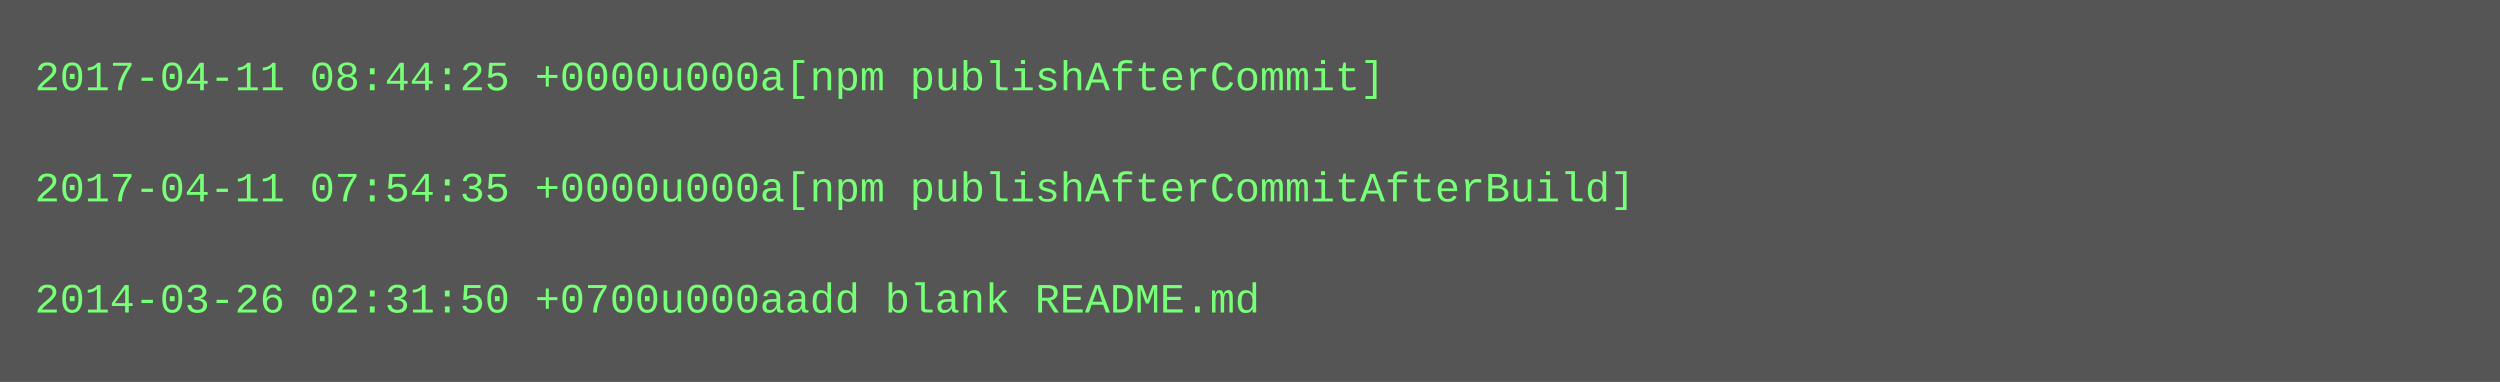
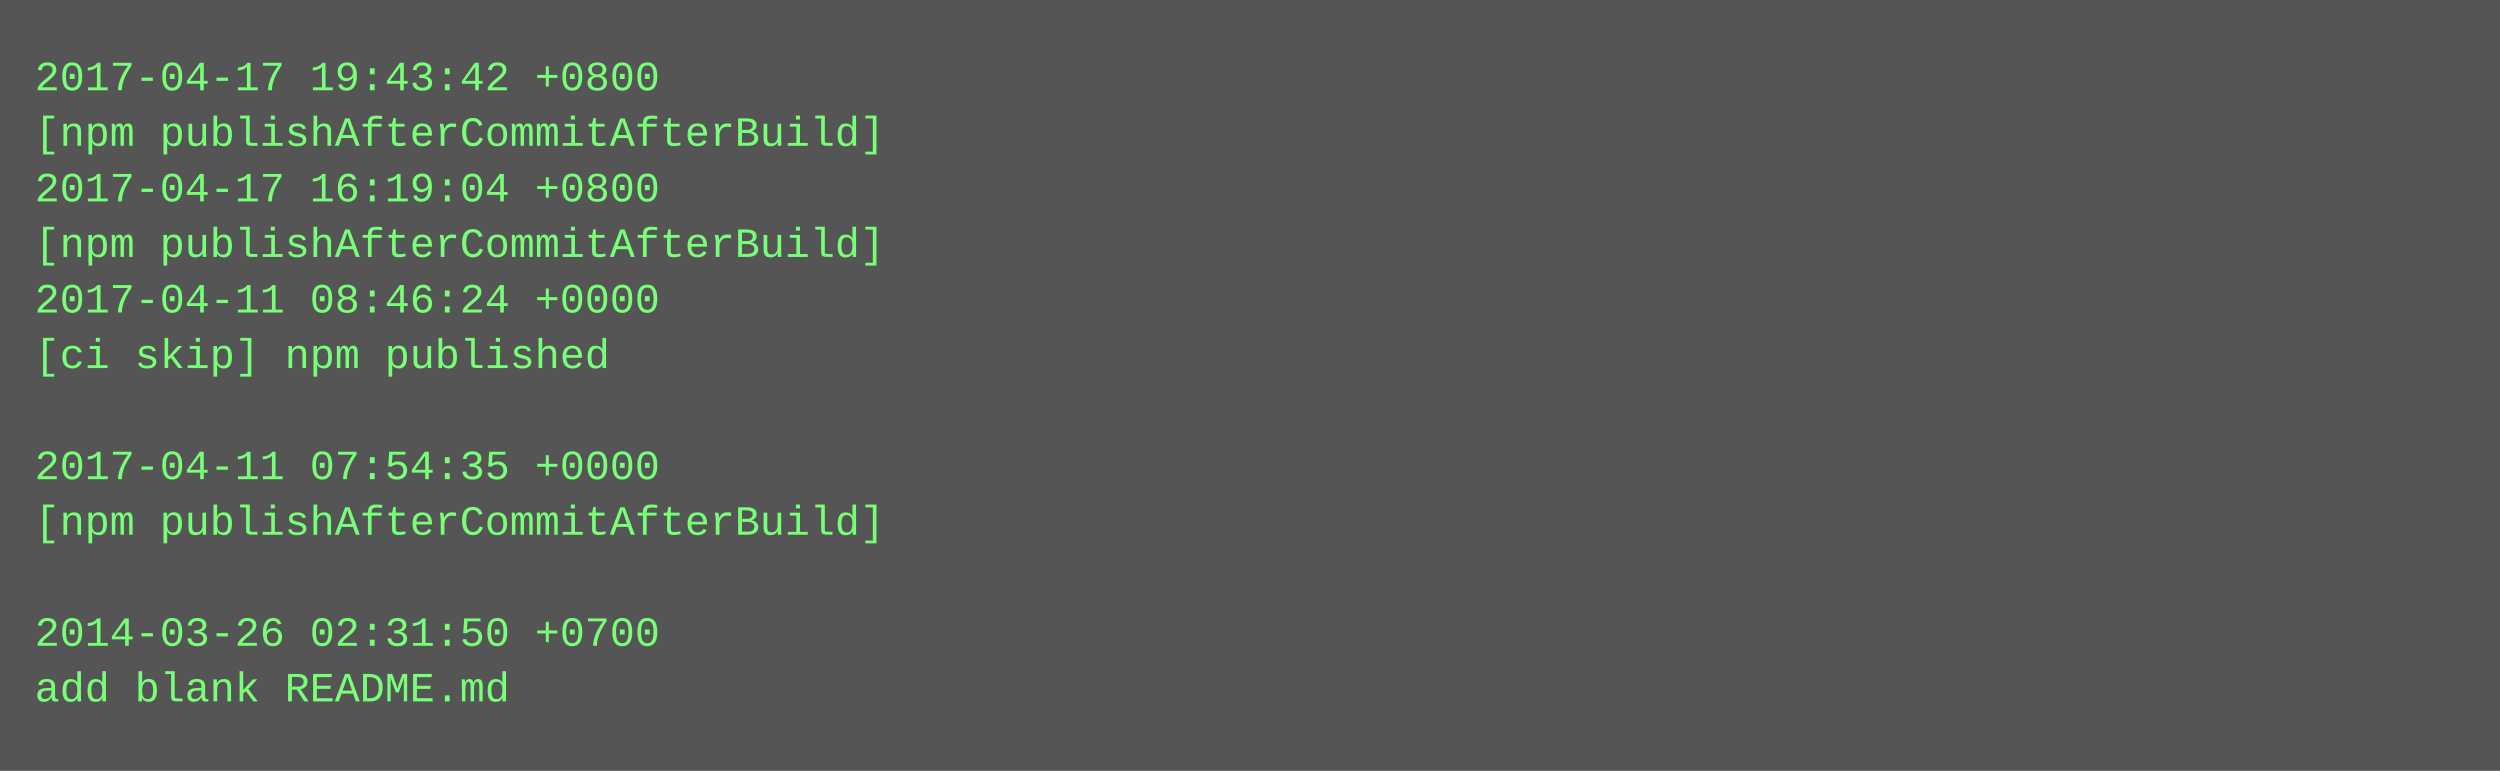
- <svg xmlns="http://www.w3.org/2000/svg" height="110" width="720">
-   <rect height="110" fill="#555" width="720" />
+ <svg xmlns="http://www.w3.org/2000/svg" height="222" width="720">
+   <rect height="222" fill="#555" width="720" />
  <text fill="#7f7" font-family="Courier New" font-size="12" xml:space="preserve">
-     <tspan x="10" y="26">2017-04-11 08:44:25 +0000u000a[npm publishAfterCommit]</tspan>
-     <tspan x="10" y="42" />
-     <tspan x="10" y="58">2017-04-11 07:54:35 +0000u000a[npm publishAfterCommitAfterBuild]</tspan>
-     <tspan x="10" y="74" />
-     <tspan x="10" y="90">2014-03-26 02:31:50 +0700u000aadd blank README.md</tspan>
+     <tspan x="10" y="26">2017-04-17 19:43:42 +0800</tspan>
+     <tspan x="10" y="42">[npm publishAfterCommitAfterBuild]</tspan>
+     <tspan x="10" y="58">2017-04-17 16:19:04 +0800</tspan>
+     <tspan x="10" y="74">[npm publishAfterCommitAfterBuild]</tspan>
+     <tspan x="10" y="90">2017-04-11 08:46:24 +0000</tspan>
+     <tspan x="10" y="106">[ci skip] npm published</tspan>
+     <tspan x="10" y="122" />
+     <tspan x="10" y="138">2017-04-11 07:54:35 +0000</tspan>
+     <tspan x="10" y="154">[npm publishAfterCommitAfterBuild]</tspan>
+     <tspan x="10" y="170" />
+     <tspan x="10" y="186">2014-03-26 02:31:50 +0700</tspan>
+     <tspan x="10" y="202">add blank README.md</tspan>
  </text>
</svg>
